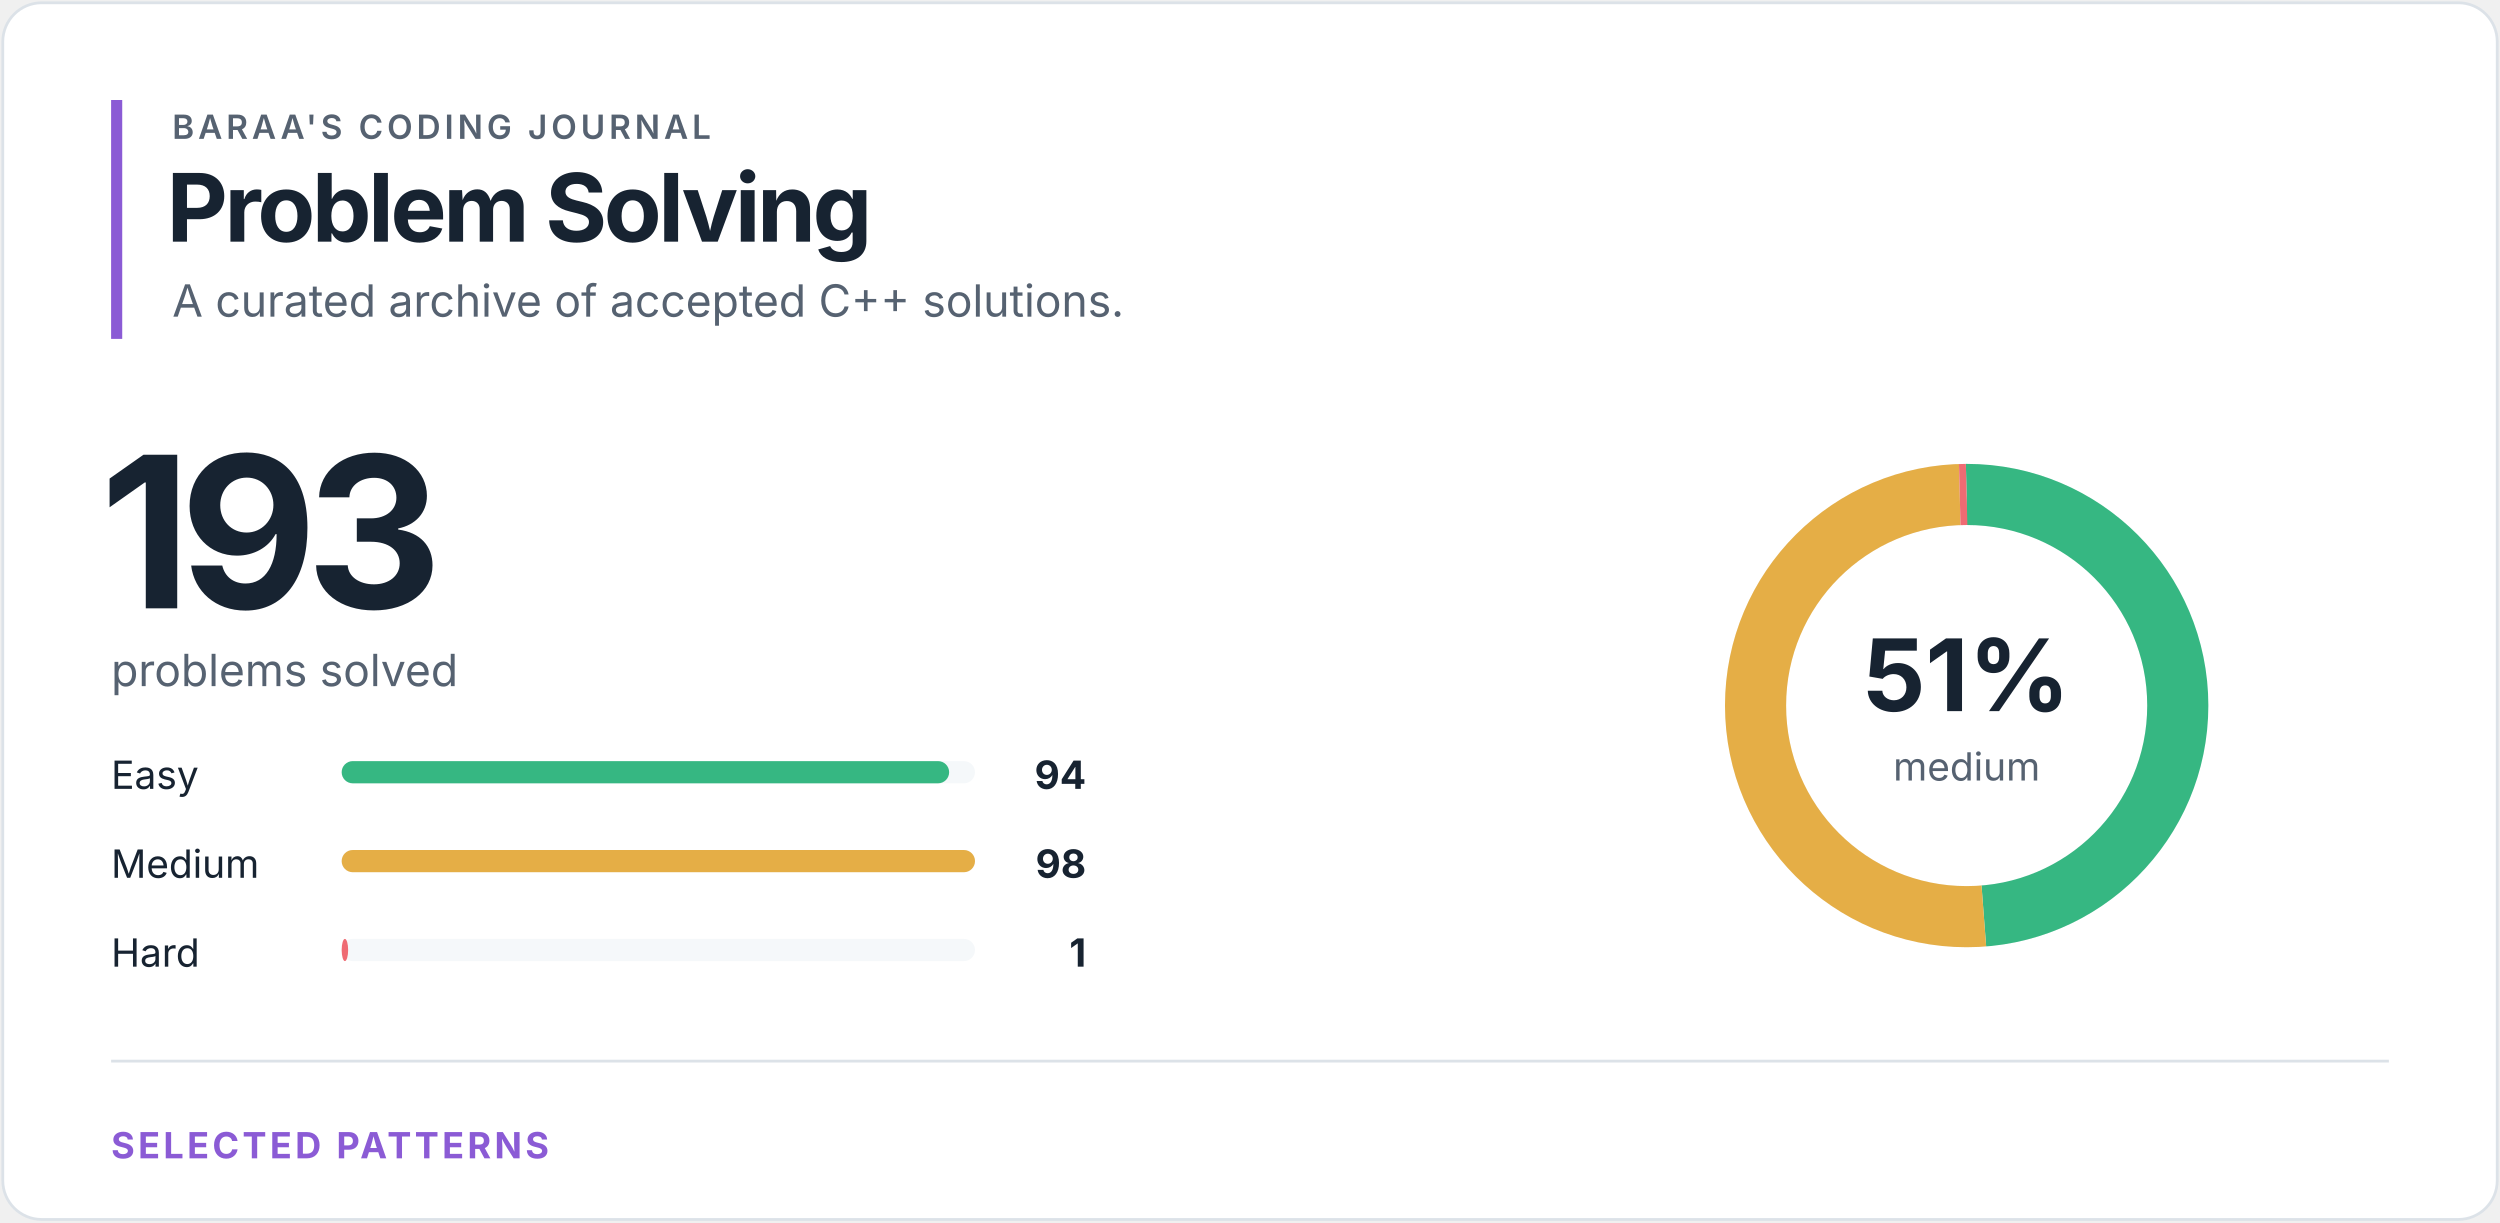
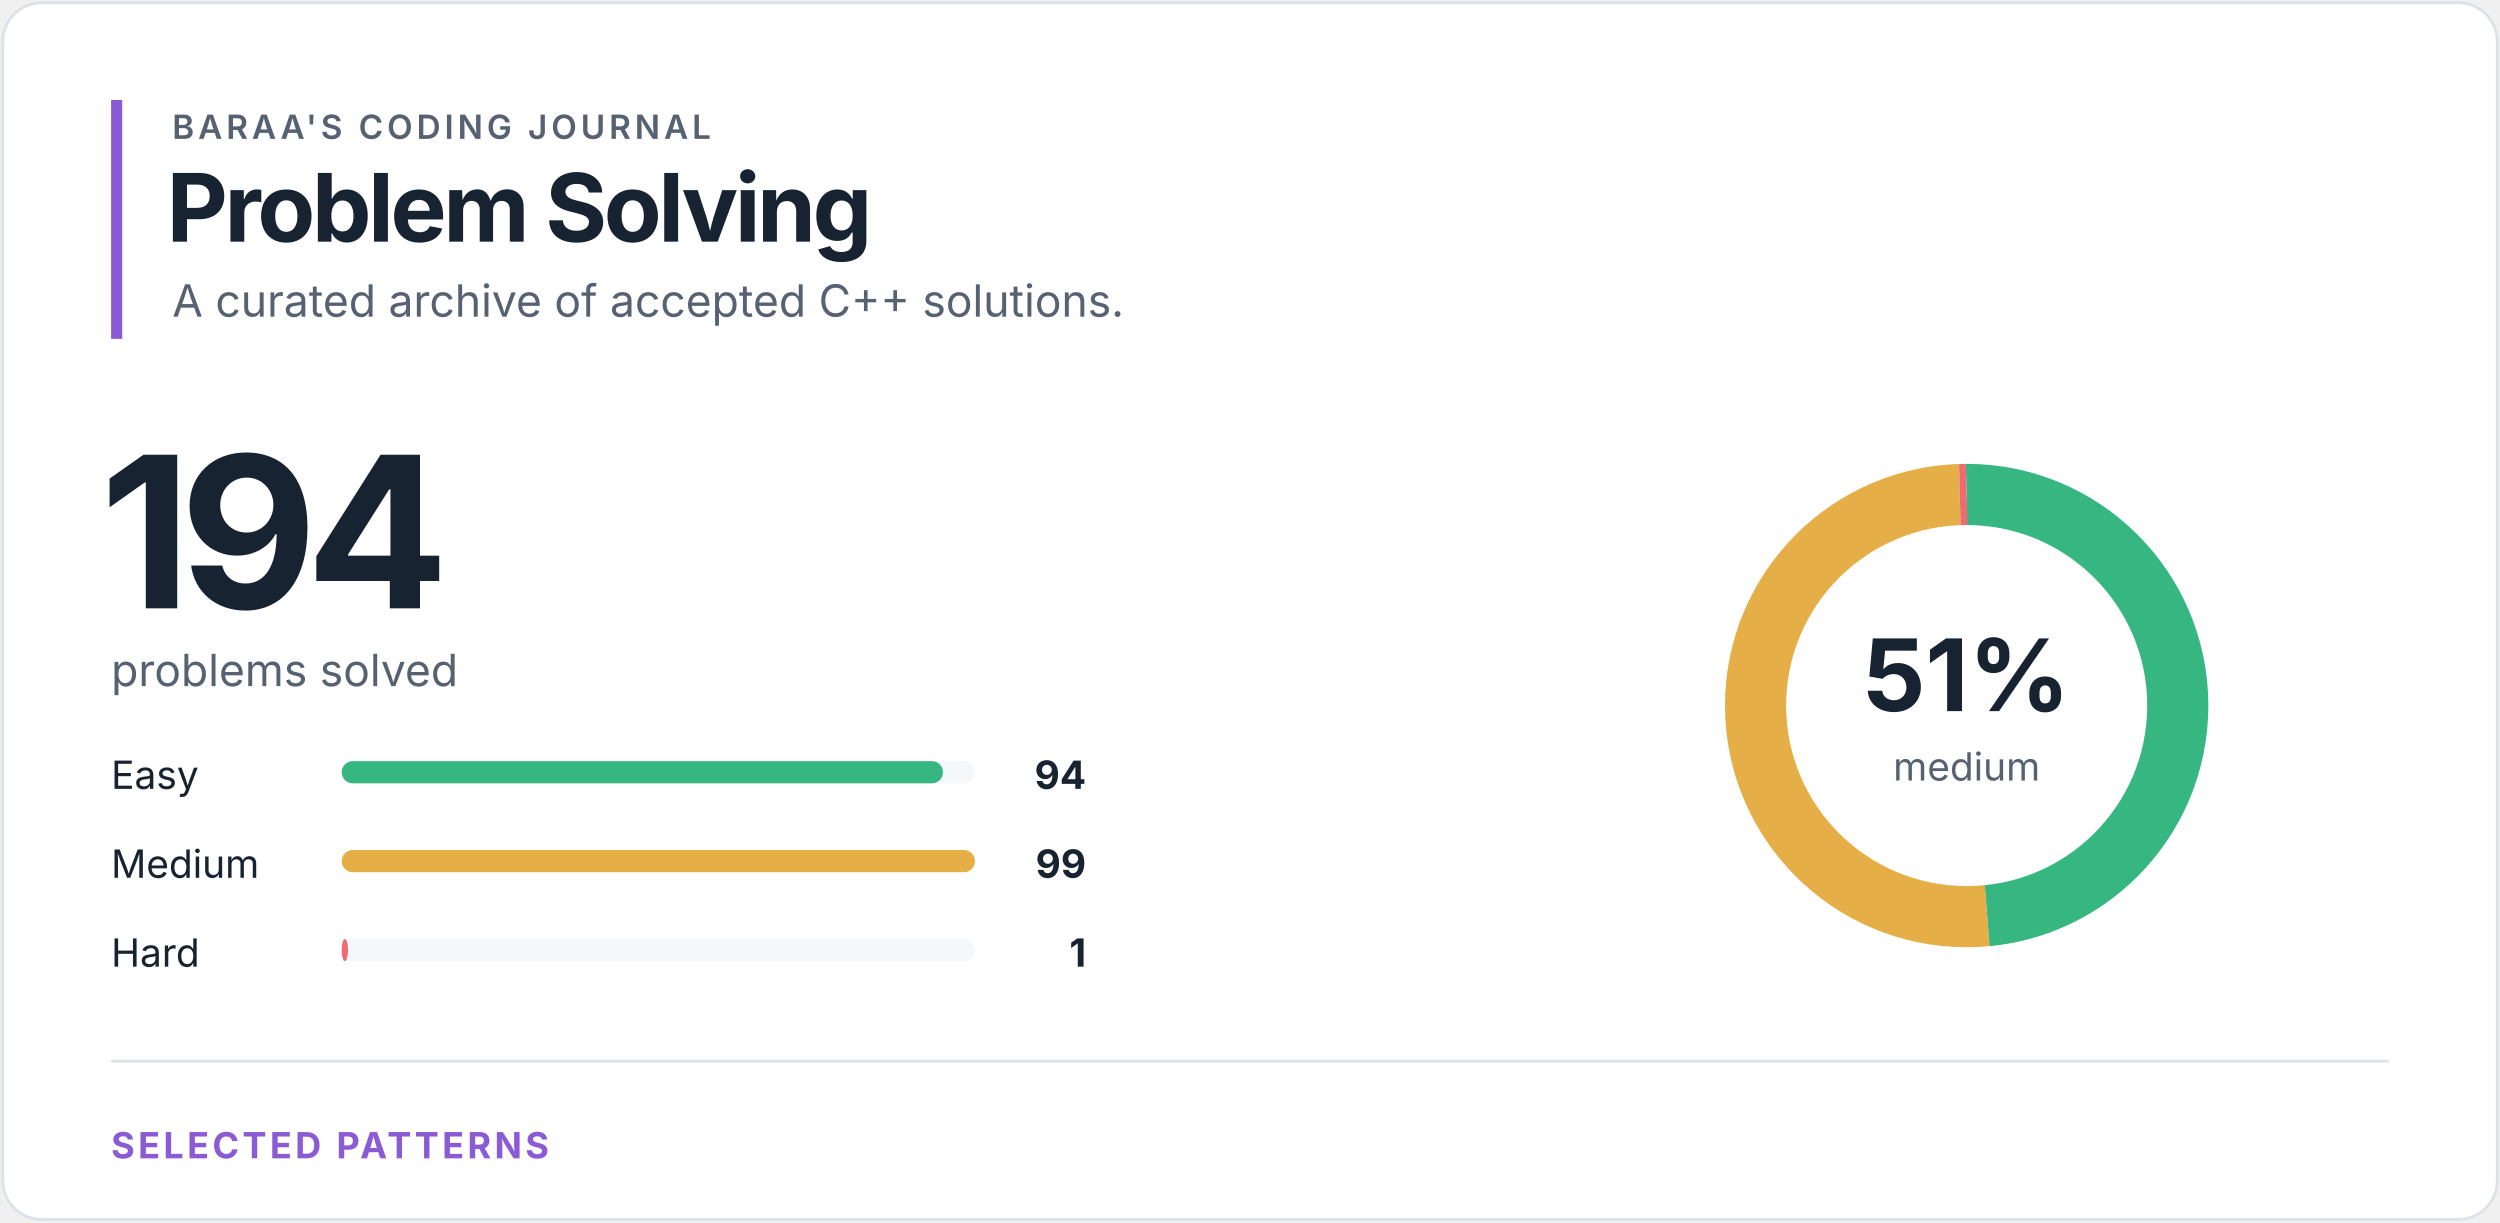
<svg xmlns="http://www.w3.org/2000/svg" width="900" height="440" viewBox="0 0 900 440" role="img" aria-labelledby="title desc">
  <style>
text { font-family: -apple-system, BlinkMacSystemFont, "Segoe UI", sans-serif; }
.eyebrow { fill: #566271; font-size: 12px; font-weight: 600; letter-spacing: 1.4px; }
.heading { fill: #172331; font-size: 34px; font-weight: 700; letter-spacing: -1.2px; }
.total { fill: #172331; font-size: 76px; font-weight: 700; letter-spacing: -4px; }
.subtitle { fill: #566271; font-size: 16px; }
.label { fill: #172331; font-size: 14px; }
.count { fill: #172331; font-size: 14px; font-weight: 700; }
.percentage { fill: #172331; font-size: 36px; font-weight: 700; }
.ring-label { fill: #566271; font-size: 14px; }
.section { fill: #8b5bd5; font-size: 13px; font-weight: 700; letter-spacing: 1.2px; }
</style>
  <rect x="1" y="1" width="898" height="438" rx="14" fill="#ffffff" stroke="#dce2e8" />
  <rect x="40" y="36" width="4" height="86" fill="#8b5bd5" />
  <text x="62" y="50" class="eyebrow">BARAA'S CODING JOURNAL</text>
  <text x="60" y="87" class="heading">Problem Solving</text>
  <text x="62" y="114" class="subtitle">A curated archive of accepted C++ solutions.</text>
-   <text x="36" y="219" class="total">193</text>
+   <text x="36" y="219" class="total">194</text>
  <text x="40" y="247" class="subtitle">problems solved</text>
  <text x="40" y="284" class="label">Easy</text>
  <rect x="123" y="274" width="228" height="8" rx="4" fill="#f5f8fa" />
-   <rect x="123" y="274" width="218.69" height="8" rx="4" fill="#36b782" />
+   <rect x="123" y="274" width="216.48" height="8" rx="4" fill="#36b782" />
  <text x="391" y="284" class="count" text-anchor="end">94</text>
  <text x="40" y="316" class="label">Medium</text>
  <rect x="123" y="306" width="228" height="8" rx="4" fill="#f5f8fa" />
  <rect x="123" y="306" width="228.00" height="8" rx="4" fill="#e5ae46" />
-   <text x="391" y="316" class="count" text-anchor="end">98</text>
+   <text x="391" y="316" class="count" text-anchor="end">99</text>
  <text x="40" y="348" class="label">Hard</text>
  <rect x="123" y="338" width="228" height="8" rx="4" fill="#f5f8fa" />
-   <rect x="123" y="338" width="2.33" height="8" rx="4" fill="#ef6b73" />
+   <rect x="123" y="338" width="2.30" height="8" rx="4" fill="#ef6b73" />
  <text x="391" y="348" class="count" text-anchor="end">1</text>
  <circle cx="708" cy="254" r="76" fill="none" stroke="#f5f8fa" stroke-width="22" />
-   <circle cx="708" cy="254" r="76" fill="none" stroke="#36b782" stroke-width="22" stroke-dasharray="232.576 244.947" stroke-dashoffset="0" transform="rotate(-90 708 254)" />
-   <circle cx="708" cy="254" r="76" fill="none" stroke="#e5ae46" stroke-width="22" stroke-dasharray="242.472 235.05" stroke-dashoffset="-232.576" transform="rotate(-90 708 254)" />
-   <circle cx="708" cy="254" r="76" fill="none" stroke="#ef6b73" stroke-width="22" stroke-dasharray="2.474 475.048" stroke-dashoffset="-475.048" transform="rotate(-90 708 254)" />
+   <circle cx="708" cy="254" r="76" fill="none" stroke="#36b782" stroke-width="22" stroke-dasharray="231.377 246.145" stroke-dashoffset="0" transform="rotate(-90 708 254)" />
+   <circle cx="708" cy="254" r="76" fill="none" stroke="#e5ae46" stroke-width="22" stroke-dasharray="243.684 233.838" stroke-dashoffset="-231.377" transform="rotate(-90 708 254)" />
+   <circle cx="708" cy="254" r="76" fill="none" stroke="#ef6b73" stroke-width="22" stroke-dasharray="2.462 475.061" stroke-dashoffset="-475.061" transform="rotate(-90 708 254)" />
  <text x="708" y="256" class="percentage" text-anchor="middle">51%</text>
  <text x="708" y="281" class="ring-label" text-anchor="middle">medium</text>
  <line x1="40" y1="382" x2="860" y2="382" stroke="#dce2e8" />
  <text x="40" y="417" class="section">SELECTED PATTERNS</text>
</svg>
